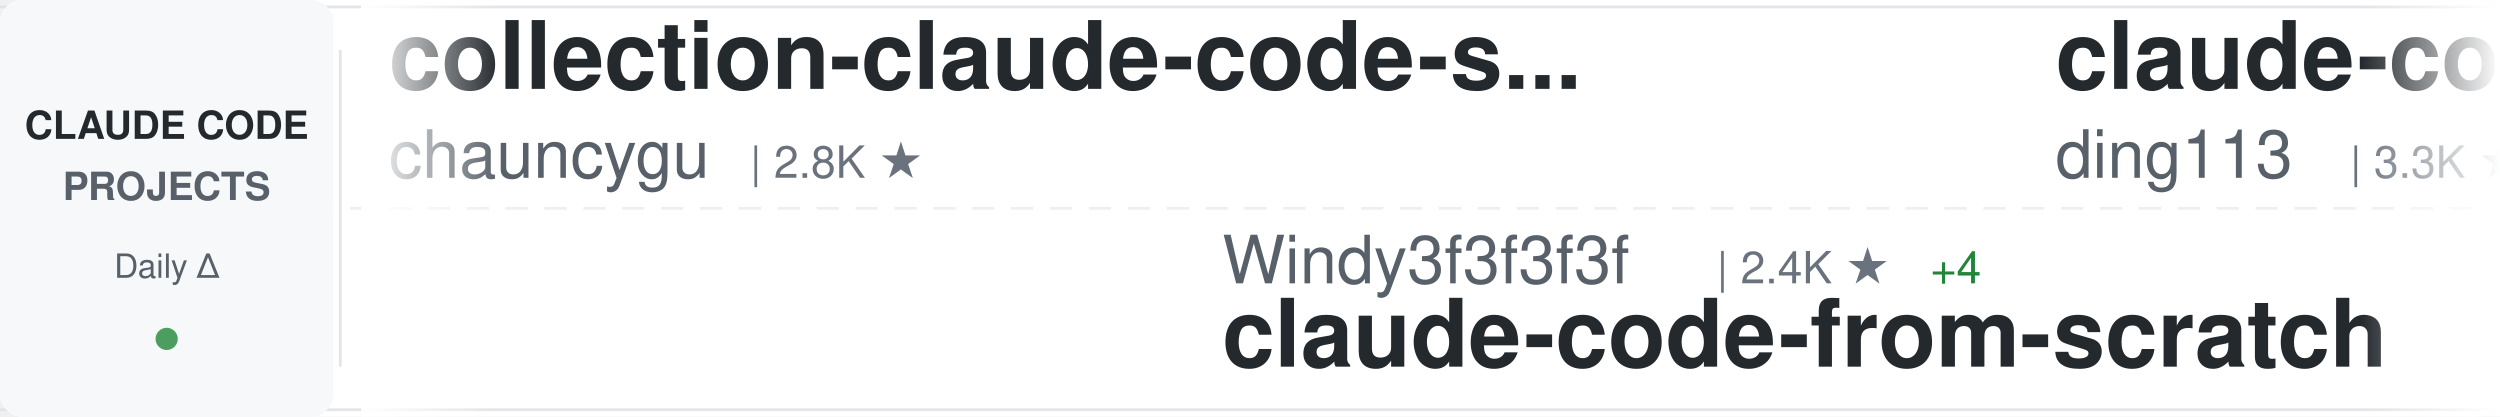
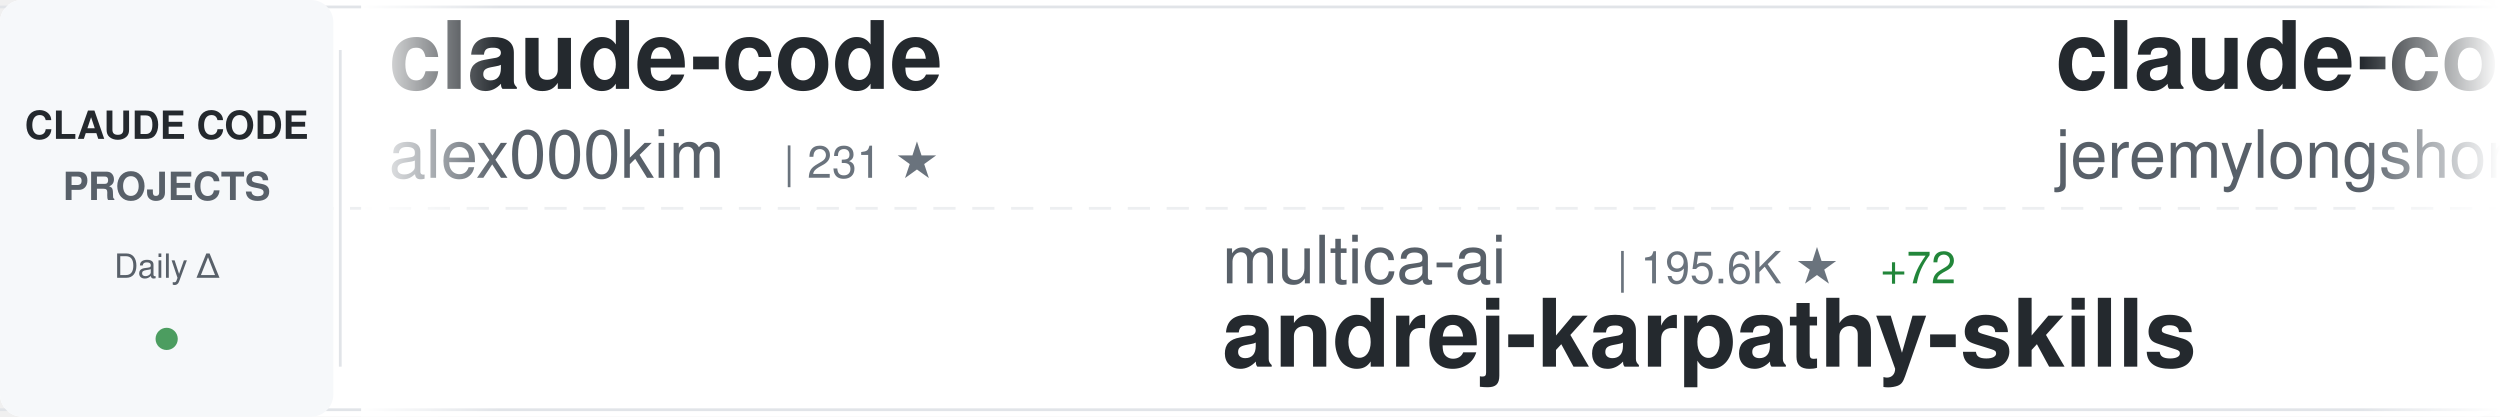
<svg xmlns="http://www.w3.org/2000/svg" width="900" height="150">
  <defs>
    <linearGradient id="awesomeLeftFade" x1="0%" y1="0%" x2="100%" y2="0%">
      <stop offset="0%" style="stop-color:#ffffff;stop-opacity:1" />
      <stop offset="100%" style="stop-color:#ffffff;stop-opacity:0" />
    </linearGradient>
    <linearGradient id="awesomeRightFade" x1="0%" y1="0%" x2="100%" y2="0%">
      <stop offset="0%" style="stop-color:#ffffff;stop-opacity:0" />
      <stop offset="100%" style="stop-color:#ffffff;stop-opacity:1" />
    </linearGradient>
  </defs>
  <rect width="900" height="150" fill="#ffffff" rx="8" />
  <rect x="0" y="2" width="900" height="1" fill="#e1e4e8" />
  <rect x="0" y="147" width="900" height="1" fill="#e1e4e8" />
  <line x1="0" y1="75" x2="900" y2="75" stroke="#e1e4e8" stroke-width="1" stroke-dasharray="8 6" opacity="0.6" />
  <rect x="0" y="0" width="120" height="150" fill="#f6f8fa" rx="8" />
  <text x="60" y="50" font-family="-apple-system, BlinkMacSystemFont, 'Segoe UI', Helvetica, Arial, sans-serif" font-size="14" font-weight="600" fill="#24292e" text-anchor="middle">CLAUDE CODE</text>
  <text x="60" y="72" font-family="-apple-system, BlinkMacSystemFont, 'Segoe UI', Helvetica, Arial, sans-serif" font-size="14" font-weight="600" fill="#586069" text-anchor="middle">PROJECTS</text>
  <text x="60" y="100" font-family="-apple-system, BlinkMacSystemFont, 'Segoe UI', Helvetica, Arial, sans-serif" font-size="12" font-weight="500" fill="#586069" text-anchor="middle">Daily Δ</text>
  <circle cx="60" cy="122" r="4" fill="#22863a" opacity="0.8" />
  <rect x="122" y="18" width="1" height="114" fill="#e1e4e8" />
  <clipPath id="awesomeTickerClip">
    <rect x="130" y="0" width="770" height="150" />
  </clipPath>
  <g clip-path="url(#awesomeTickerClip)">
    <g id="awesomeTickerItems">
      <animateTransform attributeName="transform" attributeType="XML" type="translate" from="0 0" to="-3000 0" dur="54s" repeatCount="indefinite" />
      <g transform="translate(0, 0)">
-         <text x="140" y="32" font-family="-apple-system, BlinkMacSystemFont, 'Segoe UI', Helvetica, Arial, sans-serif" font-size="34" font-weight="600" fill="#24292e">collection-claude-code-s...</text>
-         <text x="140" y="64" font-family="-apple-system, BlinkMacSystemFont, 'Segoe UI', Helvetica, Arial, sans-serif" font-size="24" font-weight="400" fill="#586069">chauncygu</text>
-         <text x="270" y="64" font-family="-apple-system, BlinkMacSystemFont, 'Segoe UI', Helvetica, Arial, sans-serif" font-size="16" font-weight="500" fill="#6a737d">| 2.8K ★</text>
+         <text x="140" y="32" font-family="-apple-system, BlinkMacSystemFont, 'Segoe UI', Helvetica, Arial, sans-serif" font-size="34" font-weight="600" fill="#24292e">claude-code</text>
+         <text x="140" y="64" font-family="-apple-system, BlinkMacSystemFont, 'Segoe UI', Helvetica, Arial, sans-serif" font-size="24" font-weight="400" fill="#586069">alex000kim</text>
+         <text x="282" y="64" font-family="-apple-system, BlinkMacSystemFont, 'Segoe UI', Helvetica, Arial, sans-serif" font-size="16" font-weight="500" fill="#6a737d">| 231 ★</text>
      </g>
      <g transform="translate(300, 0)">
-         <text x="140" y="102" font-family="-apple-system, BlinkMacSystemFont, 'Segoe UI', Helvetica, Arial, sans-serif" font-size="24" font-weight="400" fill="#586069">Windy3f3f3f3f</text>
-         <text x="318" y="102" font-family="-apple-system, BlinkMacSystemFont, 'Segoe UI', Helvetica, Arial, sans-serif" font-size="16" font-weight="500" fill="#6a737d">| 2.4K ★</text>
-         <text x="395" y="102" font-family="-apple-system, BlinkMacSystemFont, 'Segoe UI', Helvetica, Arial, sans-serif" font-size="16" font-weight="500" fill="#22863a"> +4</text>
-         <text x="140" y="132" font-family="-apple-system, BlinkMacSystemFont, 'Segoe UI', Helvetica, Arial, sans-serif" font-size="34" font-weight="600" fill="#24292e">claude-code-from-scratch</text>
+         <text x="140" y="102" font-family="-apple-system, BlinkMacSystemFont, 'Segoe UI', Helvetica, Arial, sans-serif" font-size="24" font-weight="400" fill="#586069">multica-ai</text>
+         <text x="282" y="102" font-family="-apple-system, BlinkMacSystemFont, 'Segoe UI', Helvetica, Arial, sans-serif" font-size="16" font-weight="500" fill="#6a737d">| 195.6K ★</text>
+         <text x="377" y="102" font-family="-apple-system, BlinkMacSystemFont, 'Segoe UI', Helvetica, Arial, sans-serif" font-size="16" font-weight="500" fill="#22863a"> +72</text>
+         <text x="140" y="132" font-family="-apple-system, BlinkMacSystemFont, 'Segoe UI', Helvetica, Arial, sans-serif" font-size="34" font-weight="600" fill="#24292e">andrej-karpathy-skills</text>
      </g>
      <g transform="translate(600, 0)">
-         <text x="140" y="32" font-family="-apple-system, BlinkMacSystemFont, 'Segoe UI', Helvetica, Arial, sans-serif" font-size="34" font-weight="600" fill="#24292e">claude-code-hub</text>
-         <text x="140" y="64" font-family="-apple-system, BlinkMacSystemFont, 'Segoe UI', Helvetica, Arial, sans-serif" font-size="24" font-weight="400" fill="#586069">ding113</text>
-         <text x="246" y="64" font-family="-apple-system, BlinkMacSystemFont, 'Segoe UI', Helvetica, Arial, sans-serif" font-size="16" font-weight="500" fill="#6a737d">| 3.3K ★</text>
+         <text x="140" y="32" font-family="-apple-system, BlinkMacSystemFont, 'Segoe UI', Helvetica, Arial, sans-serif" font-size="34" font-weight="600" fill="#24292e">claude-code-plugins-plus...</text>
+         <text x="140" y="64" font-family="-apple-system, BlinkMacSystemFont, 'Segoe UI', Helvetica, Arial, sans-serif" font-size="24" font-weight="400" fill="#586069">jeremylongshore</text>
+         <text x="342" y="64" font-family="-apple-system, BlinkMacSystemFont, 'Segoe UI', Helvetica, Arial, sans-serif" font-size="16" font-weight="500" fill="#6a737d">| 2.5K ★</text>
+         <text x="419" y="64" font-family="-apple-system, BlinkMacSystemFont, 'Segoe UI', Helvetica, Arial, sans-serif" font-size="16" font-weight="500" fill="#22863a"> +1</text>
+       </g>
+       <g transform="translate(900, 0)">
+         <text x="140" y="102" font-family="-apple-system, BlinkMacSystemFont, 'Segoe UI', Helvetica, Arial, sans-serif" font-size="24" font-weight="400" fill="#586069">https-deeplearning-ai</text>
+         <text x="414" y="102" font-family="-apple-system, BlinkMacSystemFont, 'Segoe UI', Helvetica, Arial, sans-serif" font-size="16" font-weight="500" fill="#6a737d">| 535 ★</text>
+         <text x="140" y="132" font-family="-apple-system, BlinkMacSystemFont, 'Segoe UI', Helvetica, Arial, sans-serif" font-size="34" font-weight="600" fill="#24292e">sc-claude-code-files</text>
+       </g>
+       <g transform="translate(1200, 0)">
+         <text x="140" y="32" font-family="-apple-system, BlinkMacSystemFont, 'Segoe UI', Helvetica, Arial, sans-serif" font-size="34" font-weight="600" fill="#24292e">claude-code-cheat-sheet</text>
+         <text x="140" y="64" font-family="-apple-system, BlinkMacSystemFont, 'Segoe UI', Helvetica, Arial, sans-serif" font-size="24" font-weight="400" fill="#586069">Njengah</text>
+         <text x="246" y="64" font-family="-apple-system, BlinkMacSystemFont, 'Segoe UI', Helvetica, Arial, sans-serif" font-size="16" font-weight="500" fill="#6a737d">| 1.9K ★</text>
        <text x="323" y="64" font-family="-apple-system, BlinkMacSystemFont, 'Segoe UI', Helvetica, Arial, sans-serif" font-size="16" font-weight="500" fill="#22863a"> +1</text>
      </g>
-       <g transform="translate(900, 0)">
-         <text x="140" y="102" font-family="-apple-system, BlinkMacSystemFont, 'Segoe UI', Helvetica, Arial, sans-serif" font-size="24" font-weight="400" fill="#586069">jarmuine</text>
-         <text x="258" y="102" font-family="-apple-system, BlinkMacSystemFont, 'Segoe UI', Helvetica, Arial, sans-serif" font-size="16" font-weight="500" fill="#6a737d">| 2.3K ★</text>
-         <text x="140" y="132" font-family="-apple-system, BlinkMacSystemFont, 'Segoe UI', Helvetica, Arial, sans-serif" font-size="34" font-weight="600" fill="#24292e">claude-code</text>
-       </g>
-       <g transform="translate(1200, 0)">
-         <text x="140" y="32" font-family="-apple-system, BlinkMacSystemFont, 'Segoe UI', Helvetica, Arial, sans-serif" font-size="34" font-weight="600" fill="#24292e">claude-code-source-code-...</text>
-         <text x="140" y="64" font-family="-apple-system, BlinkMacSystemFont, 'Segoe UI', Helvetica, Arial, sans-serif" font-size="24" font-weight="400" fill="#586069">ghuntley</text>
-         <text x="258" y="64" font-family="-apple-system, BlinkMacSystemFont, 'Segoe UI', Helvetica, Arial, sans-serif" font-size="16" font-weight="500" fill="#6a737d">| 986 ★</text>
-       </g>
      <g transform="translate(1500, 0)">
-         <text x="140" y="102" font-family="-apple-system, BlinkMacSystemFont, 'Segoe UI', Helvetica, Arial, sans-serif" font-size="24" font-weight="400" fill="#586069">asgeirtj</text>
-         <text x="258" y="102" font-family="-apple-system, BlinkMacSystemFont, 'Segoe UI', Helvetica, Arial, sans-serif" font-size="16" font-weight="500" fill="#6a737d">| 59.8K ★</text>
-         <text x="344" y="102" font-family="-apple-system, BlinkMacSystemFont, 'Segoe UI', Helvetica, Arial, sans-serif" font-size="16" font-weight="500" fill="#22863a"> +76</text>
-         <text x="140" y="132" font-family="-apple-system, BlinkMacSystemFont, 'Segoe UI', Helvetica, Arial, sans-serif" font-size="34" font-weight="600" fill="#24292e">system_prompts_leaks</text>
+         <text x="140" y="102" font-family="-apple-system, BlinkMacSystemFont, 'Segoe UI', Helvetica, Arial, sans-serif" font-size="24" font-weight="400" fill="#586069">oboard</text>
+         <text x="234" y="102" font-family="-apple-system, BlinkMacSystemFont, 'Segoe UI', Helvetica, Arial, sans-serif" font-size="16" font-weight="500" fill="#6a737d">| 3.3K ★</text>
+         <text x="140" y="132" font-family="-apple-system, BlinkMacSystemFont, 'Segoe UI', Helvetica, Arial, sans-serif" font-size="34" font-weight="600" fill="#24292e">claude-code-rev</text>
      </g>
      <g transform="translate(1800, 0)">
-         <text x="140" y="32" font-family="-apple-system, BlinkMacSystemFont, 'Segoe UI', Helvetica, Arial, sans-serif" font-size="34" font-weight="600" fill="#24292e">claude-code</text>
-         <text x="140" y="64" font-family="-apple-system, BlinkMacSystemFont, 'Segoe UI', Helvetica, Arial, sans-serif" font-size="24" font-weight="400" fill="#586069">isboyjc</text>
-         <text x="246" y="64" font-family="-apple-system, BlinkMacSystemFont, 'Segoe UI', Helvetica, Arial, sans-serif" font-size="16" font-weight="500" fill="#6a737d">| 162 ★</text>
+         <text x="140" y="32" font-family="-apple-system, BlinkMacSystemFont, 'Segoe UI', Helvetica, Arial, sans-serif" font-size="34" font-weight="600" fill="#24292e">everything-claude-code-z...</text>
+         <text x="140" y="64" font-family="-apple-system, BlinkMacSystemFont, 'Segoe UI', Helvetica, Arial, sans-serif" font-size="24" font-weight="400" fill="#586069">xu-xiang</text>
+         <text x="258" y="64" font-family="-apple-system, BlinkMacSystemFont, 'Segoe UI', Helvetica, Arial, sans-serif" font-size="16" font-weight="500" fill="#6a737d">| 1.7K ★</text>
+         <text x="335" y="64" font-family="-apple-system, BlinkMacSystemFont, 'Segoe UI', Helvetica, Arial, sans-serif" font-size="16" font-weight="500" fill="#22863a"> +2</text>
      </g>
      <g transform="translate(2100, 0)">
-         <text x="140" y="102" font-family="-apple-system, BlinkMacSystemFont, 'Segoe UI', Helvetica, Arial, sans-serif" font-size="24" font-weight="400" fill="#586069">disler</text>
-         <text x="234" y="102" font-family="-apple-system, BlinkMacSystemFont, 'Segoe UI', Helvetica, Arial, sans-serif" font-size="16" font-weight="500" fill="#6a737d">| 1.5K ★</text>
-         <text x="311" y="102" font-family="-apple-system, BlinkMacSystemFont, 'Segoe UI', Helvetica, Arial, sans-serif" font-size="16" font-weight="500" fill="#22863a"> +1</text>
-         <text x="140" y="132" font-family="-apple-system, BlinkMacSystemFont, 'Segoe UI', Helvetica, Arial, sans-serif" font-size="34" font-weight="600" fill="#24292e">pi-vs-claude-code</text>
+         <text x="140" y="102" font-family="-apple-system, BlinkMacSystemFont, 'Segoe UI', Helvetica, Arial, sans-serif" font-size="24" font-weight="400" fill="#586069">huangserva</text>
+         <text x="282" y="102" font-family="-apple-system, BlinkMacSystemFont, 'Segoe UI', Helvetica, Arial, sans-serif" font-size="16" font-weight="500" fill="#6a737d">| 624 ★</text>
+         <text x="140" y="132" font-family="-apple-system, BlinkMacSystemFont, 'Segoe UI', Helvetica, Arial, sans-serif" font-size="34" font-weight="600" fill="#24292e">claude-code-cli</text>
      </g>
      <g transform="translate(2400, 0)">
-         <text x="140" y="32" font-family="-apple-system, BlinkMacSystemFont, 'Segoe UI', Helvetica, Arial, sans-serif" font-size="34" font-weight="600" fill="#24292e">claude-code-my-workflow</text>
-         <text x="140" y="64" font-family="-apple-system, BlinkMacSystemFont, 'Segoe UI', Helvetica, Arial, sans-serif" font-size="24" font-weight="400" fill="#586069">pedrohcgs</text>
-         <text x="270" y="64" font-family="-apple-system, BlinkMacSystemFont, 'Segoe UI', Helvetica, Arial, sans-serif" font-size="16" font-weight="500" fill="#6a737d">| 1.4K ★</text>
-         <text x="347" y="64" font-family="-apple-system, BlinkMacSystemFont, 'Segoe UI', Helvetica, Arial, sans-serif" font-size="16" font-weight="500" fill="#22863a"> +2</text>
+         <text x="140" y="32" font-family="-apple-system, BlinkMacSystemFont, 'Segoe UI', Helvetica, Arial, sans-serif" font-size="34" font-weight="600" fill="#24292e">Claude-Code-Source-Study</text>
+         <text x="140" y="64" font-family="-apple-system, BlinkMacSystemFont, 'Segoe UI', Helvetica, Arial, sans-serif" font-size="24" font-weight="400" fill="#586069">luyao618</text>
+         <text x="258" y="64" font-family="-apple-system, BlinkMacSystemFont, 'Segoe UI', Helvetica, Arial, sans-serif" font-size="16" font-weight="500" fill="#6a737d">| 1.6K ★</text>
+         <text x="335" y="64" font-family="-apple-system, BlinkMacSystemFont, 'Segoe UI', Helvetica, Arial, sans-serif" font-size="16" font-weight="500" fill="#22863a"> +2</text>
      </g>
      <g transform="translate(2700, 0)">
-         <text x="140" y="102" font-family="-apple-system, BlinkMacSystemFont, 'Segoe UI', Helvetica, Arial, sans-serif" font-size="24" font-weight="400" fill="#586069">anthropics</text>
-         <text x="282" y="102" font-family="-apple-system, BlinkMacSystemFont, 'Segoe UI', Helvetica, Arial, sans-serif" font-size="16" font-weight="500" fill="#6a737d">| 138.8K ★</text>
-         <text x="377" y="102" font-family="-apple-system, BlinkMacSystemFont, 'Segoe UI', Helvetica, Arial, sans-serif" font-size="16" font-weight="500" fill="#22863a"> +43</text>
-         <text x="140" y="132" font-family="-apple-system, BlinkMacSystemFont, 'Segoe UI', Helvetica, Arial, sans-serif" font-size="34" font-weight="600" fill="#24292e">claude-code</text>
+         <text x="140" y="102" font-family="-apple-system, BlinkMacSystemFont, 'Segoe UI', Helvetica, Arial, sans-serif" font-size="24" font-weight="400" fill="#586069">frankbria</text>
+         <text x="270" y="102" font-family="-apple-system, BlinkMacSystemFont, 'Segoe UI', Helvetica, Arial, sans-serif" font-size="16" font-weight="500" fill="#6a737d">| 9.6K ★</text>
+         <text x="140" y="132" font-family="-apple-system, BlinkMacSystemFont, 'Segoe UI', Helvetica, Arial, sans-serif" font-size="34" font-weight="600" fill="#24292e">ralph-claude-code</text>
      </g>
      <g transform="translate(3000, 0)">
-         <text x="140" y="32" font-family="-apple-system, BlinkMacSystemFont, 'Segoe UI', Helvetica, Arial, sans-serif" font-size="34" font-weight="600" fill="#24292e">collection-claude-code-s...</text>
-         <text x="140" y="64" font-family="-apple-system, BlinkMacSystemFont, 'Segoe UI', Helvetica, Arial, sans-serif" font-size="24" font-weight="400" fill="#586069">chauncygu</text>
-         <text x="270" y="64" font-family="-apple-system, BlinkMacSystemFont, 'Segoe UI', Helvetica, Arial, sans-serif" font-size="16" font-weight="500" fill="#6a737d">| 2.8K ★</text>
+         <text x="140" y="32" font-family="-apple-system, BlinkMacSystemFont, 'Segoe UI', Helvetica, Arial, sans-serif" font-size="34" font-weight="600" fill="#24292e">claude-code</text>
+         <text x="140" y="64" font-family="-apple-system, BlinkMacSystemFont, 'Segoe UI', Helvetica, Arial, sans-serif" font-size="24" font-weight="400" fill="#586069">alex000kim</text>
+         <text x="282" y="64" font-family="-apple-system, BlinkMacSystemFont, 'Segoe UI', Helvetica, Arial, sans-serif" font-size="16" font-weight="500" fill="#6a737d">| 231 ★</text>
      </g>
      <g transform="translate(3300, 0)">
-         <text x="140" y="102" font-family="-apple-system, BlinkMacSystemFont, 'Segoe UI', Helvetica, Arial, sans-serif" font-size="24" font-weight="400" fill="#586069">Windy3f3f3f3f</text>
-         <text x="318" y="102" font-family="-apple-system, BlinkMacSystemFont, 'Segoe UI', Helvetica, Arial, sans-serif" font-size="16" font-weight="500" fill="#6a737d">| 2.4K ★</text>
-         <text x="395" y="102" font-family="-apple-system, BlinkMacSystemFont, 'Segoe UI', Helvetica, Arial, sans-serif" font-size="16" font-weight="500" fill="#22863a"> +4</text>
-         <text x="140" y="132" font-family="-apple-system, BlinkMacSystemFont, 'Segoe UI', Helvetica, Arial, sans-serif" font-size="34" font-weight="600" fill="#24292e">claude-code-from-scratch</text>
+         <text x="140" y="102" font-family="-apple-system, BlinkMacSystemFont, 'Segoe UI', Helvetica, Arial, sans-serif" font-size="24" font-weight="400" fill="#586069">multica-ai</text>
+         <text x="282" y="102" font-family="-apple-system, BlinkMacSystemFont, 'Segoe UI', Helvetica, Arial, sans-serif" font-size="16" font-weight="500" fill="#6a737d">| 195.6K ★</text>
+         <text x="377" y="102" font-family="-apple-system, BlinkMacSystemFont, 'Segoe UI', Helvetica, Arial, sans-serif" font-size="16" font-weight="500" fill="#22863a"> +72</text>
+         <text x="140" y="132" font-family="-apple-system, BlinkMacSystemFont, 'Segoe UI', Helvetica, Arial, sans-serif" font-size="34" font-weight="600" fill="#24292e">andrej-karpathy-skills</text>
      </g>
      <g transform="translate(3600, 0)">
-         <text x="140" y="32" font-family="-apple-system, BlinkMacSystemFont, 'Segoe UI', Helvetica, Arial, sans-serif" font-size="34" font-weight="600" fill="#24292e">claude-code-hub</text>
-         <text x="140" y="64" font-family="-apple-system, BlinkMacSystemFont, 'Segoe UI', Helvetica, Arial, sans-serif" font-size="24" font-weight="400" fill="#586069">ding113</text>
-         <text x="246" y="64" font-family="-apple-system, BlinkMacSystemFont, 'Segoe UI', Helvetica, Arial, sans-serif" font-size="16" font-weight="500" fill="#6a737d">| 3.3K ★</text>
-         <text x="323" y="64" font-family="-apple-system, BlinkMacSystemFont, 'Segoe UI', Helvetica, Arial, sans-serif" font-size="16" font-weight="500" fill="#22863a"> +1</text>
+         <text x="140" y="32" font-family="-apple-system, BlinkMacSystemFont, 'Segoe UI', Helvetica, Arial, sans-serif" font-size="34" font-weight="600" fill="#24292e">claude-code-plugins-plus...</text>
+         <text x="140" y="64" font-family="-apple-system, BlinkMacSystemFont, 'Segoe UI', Helvetica, Arial, sans-serif" font-size="24" font-weight="400" fill="#586069">jeremylongshore</text>
+         <text x="342" y="64" font-family="-apple-system, BlinkMacSystemFont, 'Segoe UI', Helvetica, Arial, sans-serif" font-size="16" font-weight="500" fill="#6a737d">| 2.5K ★</text>
+         <text x="419" y="64" font-family="-apple-system, BlinkMacSystemFont, 'Segoe UI', Helvetica, Arial, sans-serif" font-size="16" font-weight="500" fill="#22863a"> +1</text>
      </g>
      <g transform="translate(3900, 0)">
-         <text x="140" y="102" font-family="-apple-system, BlinkMacSystemFont, 'Segoe UI', Helvetica, Arial, sans-serif" font-size="24" font-weight="400" fill="#586069">jarmuine</text>
-         <text x="258" y="102" font-family="-apple-system, BlinkMacSystemFont, 'Segoe UI', Helvetica, Arial, sans-serif" font-size="16" font-weight="500" fill="#6a737d">| 2.3K ★</text>
-         <text x="140" y="132" font-family="-apple-system, BlinkMacSystemFont, 'Segoe UI', Helvetica, Arial, sans-serif" font-size="34" font-weight="600" fill="#24292e">claude-code</text>
+         <text x="140" y="102" font-family="-apple-system, BlinkMacSystemFont, 'Segoe UI', Helvetica, Arial, sans-serif" font-size="24" font-weight="400" fill="#586069">https-deeplearning-ai</text>
+         <text x="414" y="102" font-family="-apple-system, BlinkMacSystemFont, 'Segoe UI', Helvetica, Arial, sans-serif" font-size="16" font-weight="500" fill="#6a737d">| 535 ★</text>
+         <text x="140" y="132" font-family="-apple-system, BlinkMacSystemFont, 'Segoe UI', Helvetica, Arial, sans-serif" font-size="34" font-weight="600" fill="#24292e">sc-claude-code-files</text>
      </g>
    </g>
  </g>
  <rect x="130" y="0" width="50" height="150" fill="url(#awesomeLeftFade)" />
  <rect x="850" y="0" width="50" height="150" fill="url(#awesomeRightFade)" />
</svg>
